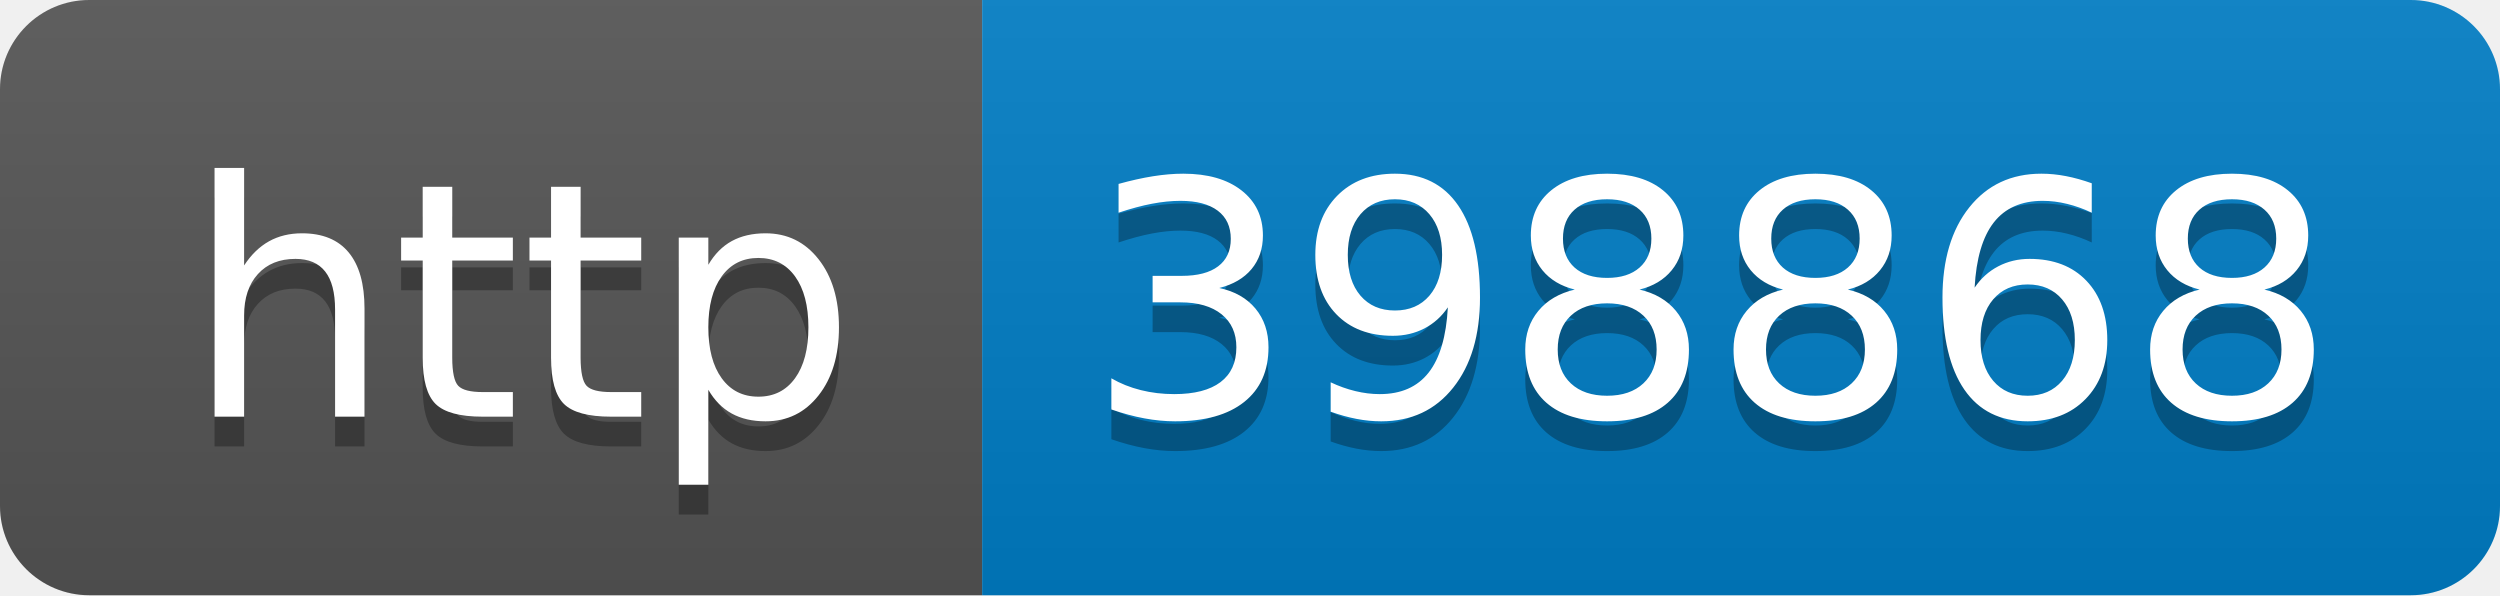
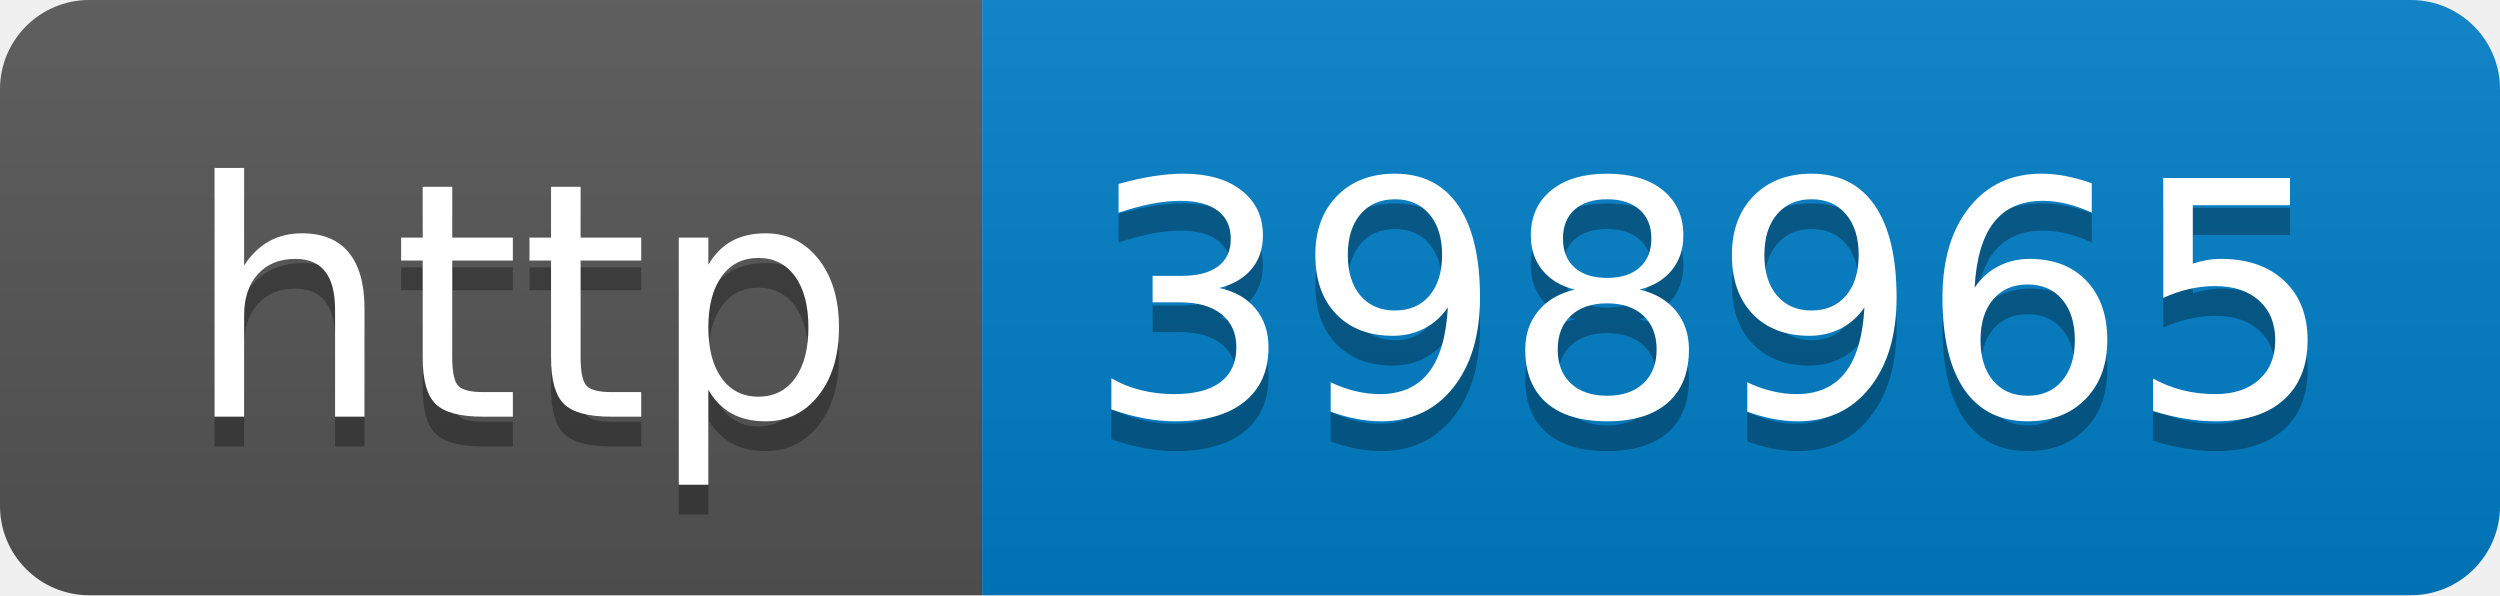
- <svg xmlns="http://www.w3.org/2000/svg" width="84" height="20" role="img" aria-label="http: 398868">
+ <svg xmlns="http://www.w3.org/2000/svg" width="84" height="20" role="img" aria-label="http: 398965">
  <linearGradient id="s" x2="0" y2="100%">
    <stop offset="0" stop-color="#bbb" stop-opacity=".1" />
    <stop offset="1" stop-opacity=".1" />
  </linearGradient>
  <clipPath id="r">
    <rect width="84" height="20" rx="3" fill="#fff" />
  </clipPath>
  <g clip-path="url(#r)">
    <rect width="33" height="20" fill="#555" />
    <rect x="33" width="51" height="20" fill="#007ec6" />
    <rect width="84" height="20" fill="url(#s)" />
  </g>
  <g fill="#fff" text-anchor="middle" font-family="Verdana,Geneva,DejaVu Sans,sans-serif" text-rendering="geometricPrecision" font-size="110">
    <text aria-hidden="true" x="175" y="150" fill="#010101" fill-opacity=".3" transform="scale(.1)" textLength="230">http</text>
    <text x="175" y="140" transform="scale(.1)" fill="#fff" textLength="230">http</text>
-     <text aria-hidden="true" x="575" y="150" fill="#010101" fill-opacity=".3" transform="scale(.1)" textLength="410">398868</text>
-     <text x="575" y="140" transform="scale(.1)" fill="#fff" textLength="410">398868</text>
+     <text aria-hidden="true" x="575" y="150" fill="#010101" fill-opacity=".3" transform="scale(.1)" textLength="410">398965</text>
+     <text x="575" y="140" transform="scale(.1)" fill="#fff" textLength="410">398965</text>
  </g>
</svg>
